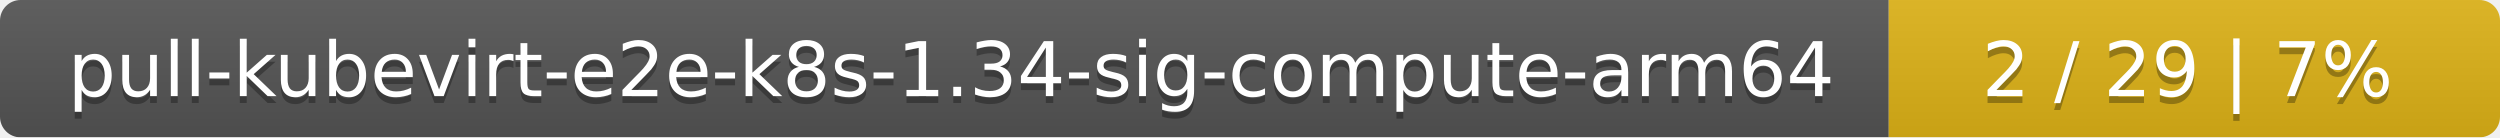
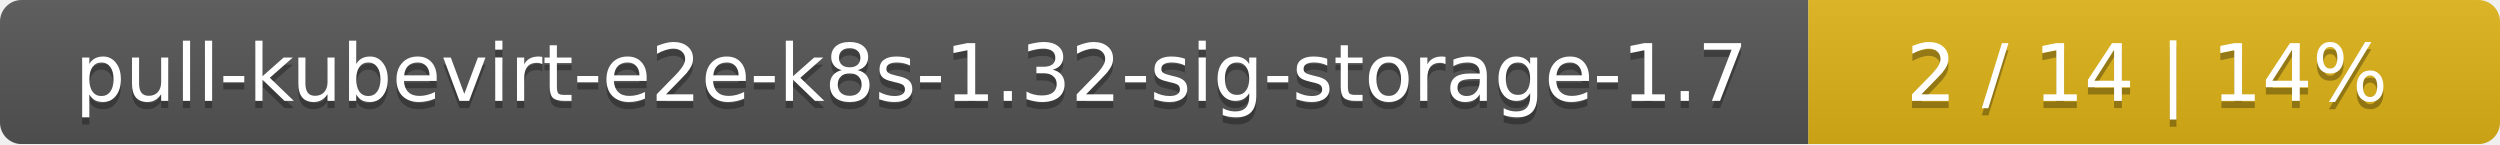
- <svg xmlns="http://www.w3.org/2000/svg" width="364" height="20">
+ <svg xmlns="http://www.w3.org/2000/svg" width="347" height="20">
  <linearGradient id="smooth" x2="0" y2="100%">
    <stop offset="0" stop-color="#bbb" stop-opacity=".1" />
    <stop offset="1" stop-opacity=".1" />
  </linearGradient>
  <mask id="round">
-     <rect width="364" height="20" rx="3" fill="#fff" />
+     <rect width="347" height="20" rx="3" fill="#fff" />
  </mask>
  <g mask="url(#round)">
-     <rect width="275" height="20" fill="#555" />
-     <rect x="275" width="89" height="20" fill="#dfb317" />
-     <rect width="364" height="20" fill="url(#smooth)" />
+     <rect width="251" height="20" fill="#555" />
+     <rect x="251" width="96" height="20" fill="#dfb317" />
+     <rect width="347" height="20" fill="url(#smooth)" />
  </g>
  <g fill="#fff" text-anchor="middle" font-family="DejaVu Sans,Verdana,Geneva,sans-serif" font-size="11">
-     <text x="138.5" y="15" fill="#010101" fill-opacity=".3">pull-kubevirt-e2e-k8s-1.34-sig-compute-arm64</text>
-     <text x="138.5" y="14">pull-kubevirt-e2e-k8s-1.34-sig-compute-arm64</text>
-     <text x="318.5" y="15" fill="#010101" fill-opacity=".3">2 / 29    |    7%</text>
-     <text x="318.5" y="14">2 / 29    |    7%</text>
+     <text x="126.5" y="15" fill="#010101" fill-opacity=".3">pull-kubevirt-e2e-k8s-1.32-sig-storage-1.7</text>
+     <text x="126.5" y="14">pull-kubevirt-e2e-k8s-1.32-sig-storage-1.7</text>
+     <text x="298" y="15" fill="#010101" fill-opacity=".3">2 / 14    |    14%</text>
+     <text x="298" y="14">2 / 14    |    14%</text>
  </g>
</svg>
